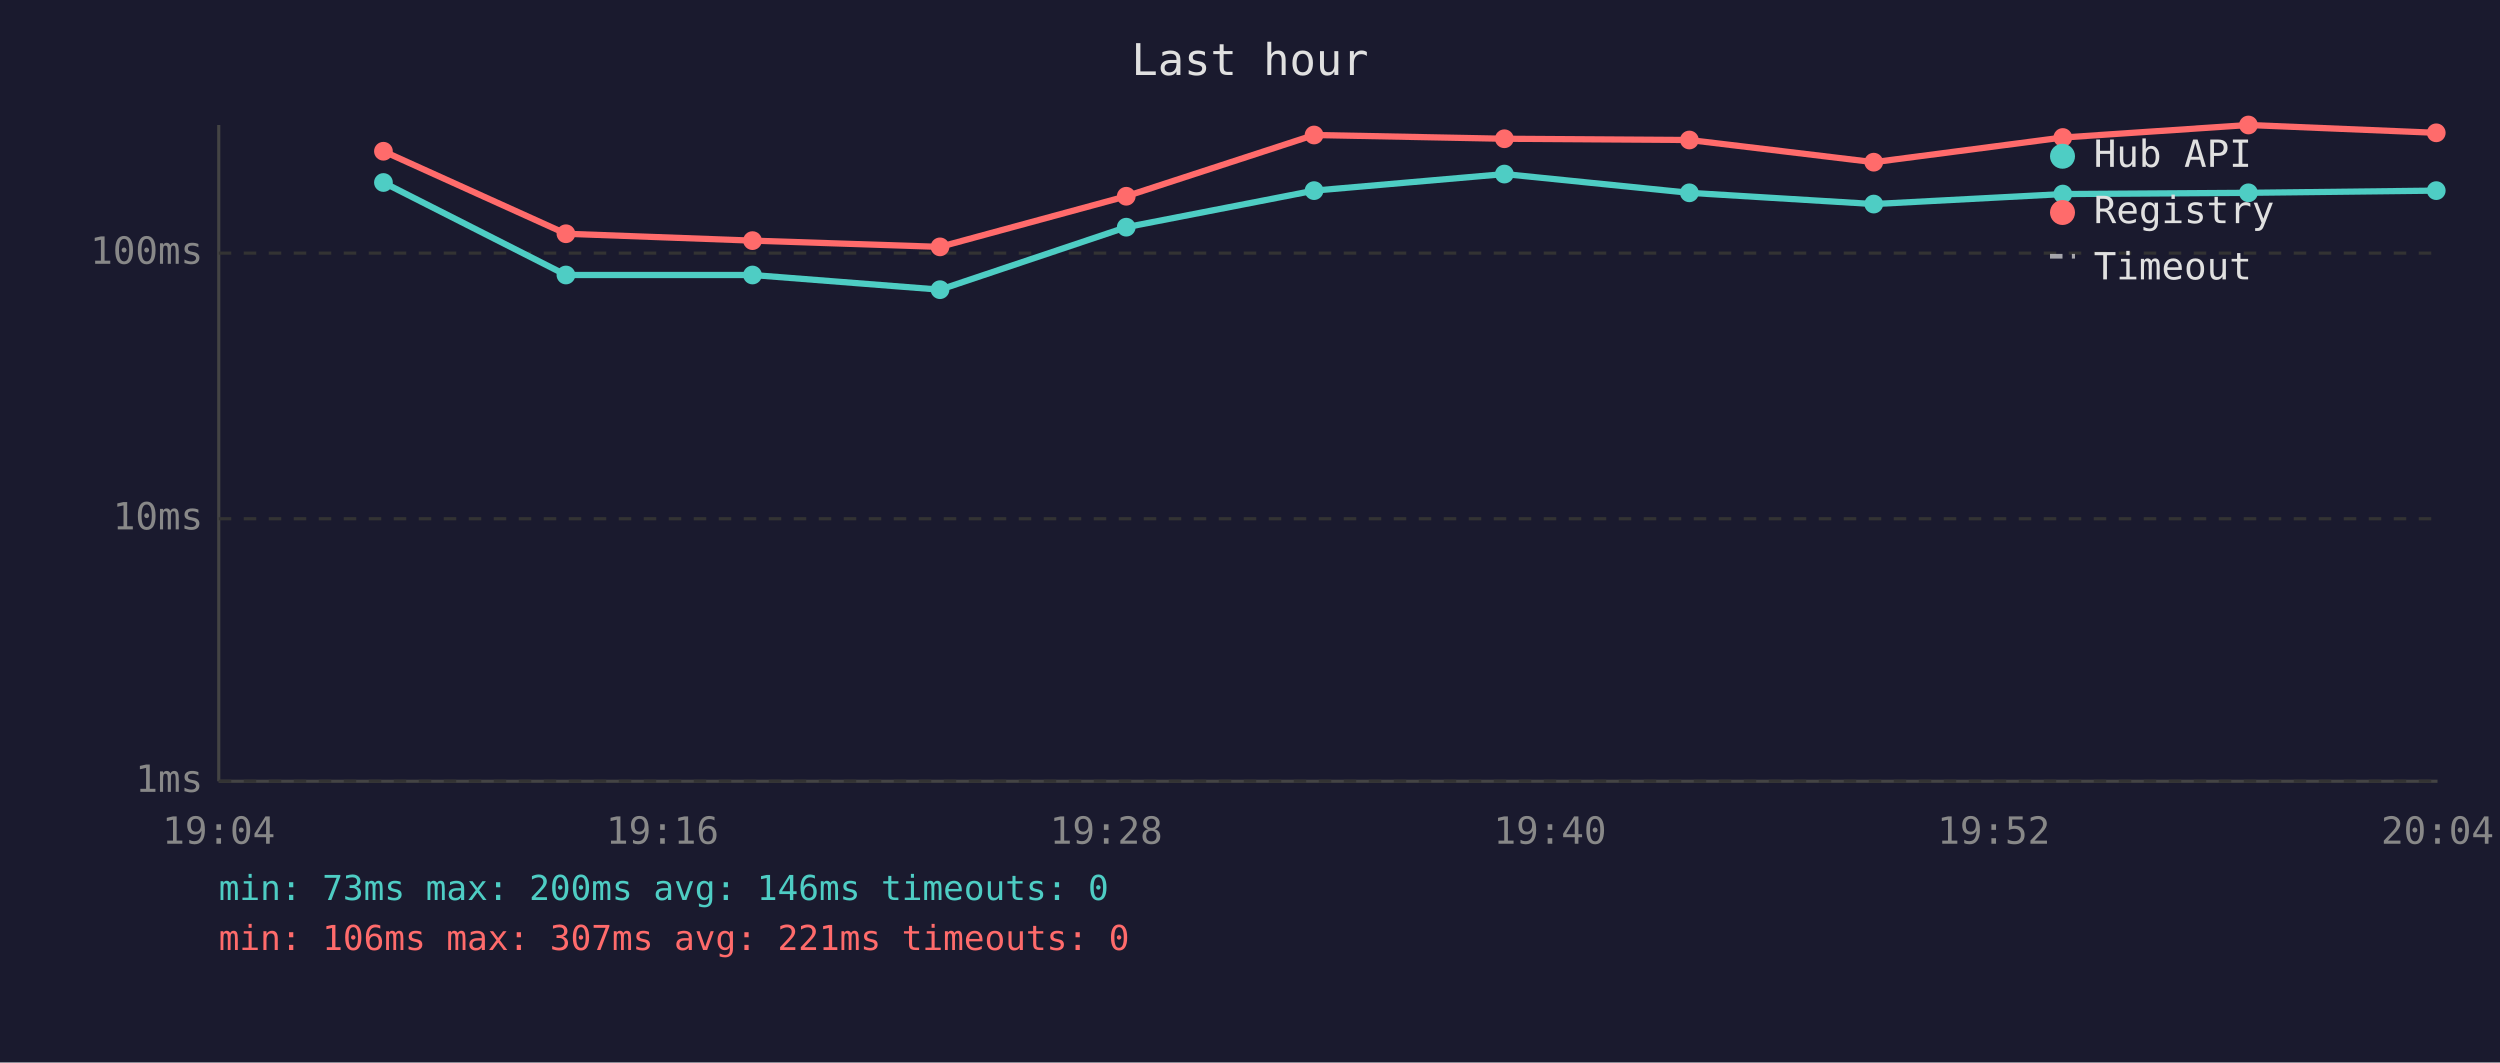
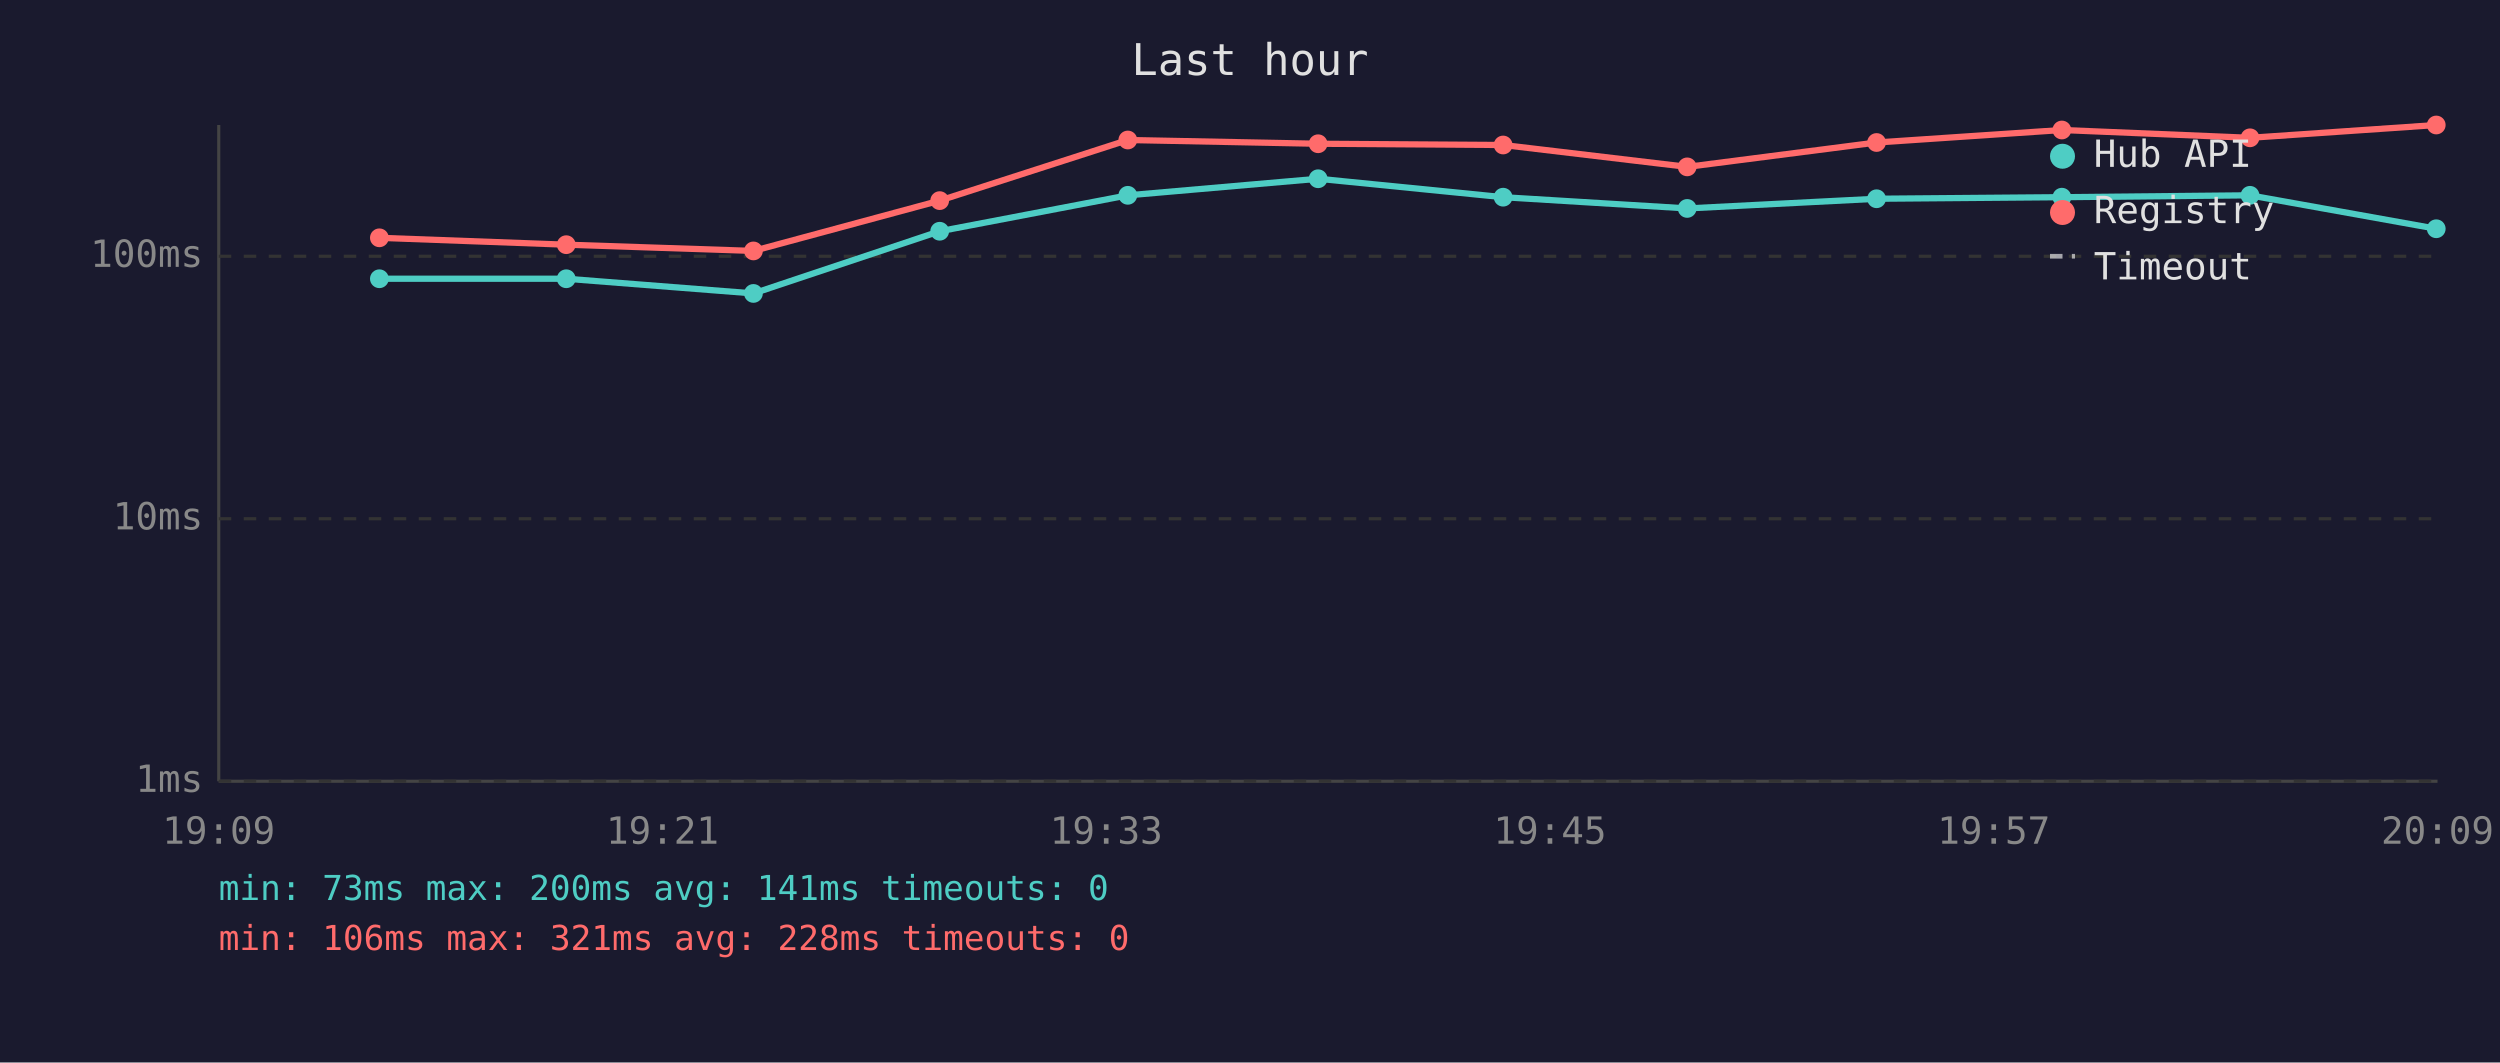
<svg xmlns="http://www.w3.org/2000/svg" viewBox="0 0 800 340" font-family="monospace" font-size="12">
  <rect width="800" height="340" fill="#1a1a2e" />
  <text x="400" y="24" fill="#e0e0e0" font-size="14" text-anchor="middle">Last hour</text>
  <line x1="70" y1="40" x2="70" y2="250" stroke="#444" stroke-width="1" />
  <line x1="70" y1="250" x2="780" y2="250" stroke="#444" stroke-width="1" />
  <line x1="70" y1="250" x2="780" y2="250" stroke="#333" stroke-width="1" stroke-dasharray="4" />
  <text x="65" y="250" fill="#888" text-anchor="end" dominant-baseline="middle">1ms</text>
  <line x1="70" y1="166" x2="780" y2="166" stroke="#333" stroke-width="1" stroke-dasharray="4" />
  <text x="65" y="166" fill="#888" text-anchor="end" dominant-baseline="middle">10ms</text>
-   <line x1="70" y1="81" x2="780" y2="81" stroke="#333" stroke-width="1" stroke-dasharray="4" />
-   <text x="65" y="81" fill="#888" text-anchor="end" dominant-baseline="middle">100ms</text>
-   <text x="70" y="270" fill="#888" text-anchor="middle">19:04</text>
-   <text x="212" y="270" fill="#888" text-anchor="middle">19:16</text>
-   <text x="354" y="270" fill="#888" text-anchor="middle">19:28</text>
-   <text x="496" y="270" fill="#888" text-anchor="middle">19:40</text>
-   <text x="638" y="270" fill="#888" text-anchor="middle">19:52</text>
-   <text x="780" y="270" fill="#888" text-anchor="middle">20:04</text>
-   <polyline points="122.7,58.4 181.1,88.0 240.8,88.0 300.8,92.7 360.4,72.7 420.5,61.0 481.4,55.7 540.6,61.7 599.6,65.3 660.1,62.1 719.5,61.7 779.6,61.0" fill="none" stroke="#4ecdc4" stroke-width="2" opacity="1" />
-   <circle cx="122.7" cy="58.4" r="3" fill="#4ecdc4" />
-   <circle cx="181.1" cy="88.0" r="3" fill="#4ecdc4" />
-   <circle cx="240.8" cy="88.0" r="3" fill="#4ecdc4" />
-   <circle cx="300.8" cy="92.7" r="3" fill="#4ecdc4" />
-   <circle cx="360.4" cy="72.7" r="3" fill="#4ecdc4" />
-   <circle cx="420.5" cy="61.0" r="3" fill="#4ecdc4" />
-   <circle cx="481.4" cy="55.7" r="3" fill="#4ecdc4" />
-   <circle cx="540.6" cy="61.7" r="3" fill="#4ecdc4" />
-   <circle cx="599.6" cy="65.3" r="3" fill="#4ecdc4" />
-   <circle cx="660.1" cy="62.1" r="3" fill="#4ecdc4" />
-   <circle cx="719.5" cy="61.7" r="3" fill="#4ecdc4" />
-   <circle cx="779.6" cy="61.0" r="3" fill="#4ecdc4" />
-   <polyline points="122.7,48.4 181.1,74.8 240.8,77.0 300.8,79.0 360.4,62.8 420.5,43.2 481.4,44.4 540.6,44.8 599.6,51.9 660.1,44.0 719.5,40.0 779.6,42.5" fill="none" stroke="#ff6b6b" stroke-width="2" opacity="1" />
-   <circle cx="122.7" cy="48.4" r="3" fill="#ff6b6b" />
-   <circle cx="181.1" cy="74.8" r="3" fill="#ff6b6b" />
-   <circle cx="240.8" cy="77.0" r="3" fill="#ff6b6b" />
-   <circle cx="300.8" cy="79.0" r="3" fill="#ff6b6b" />
-   <circle cx="360.4" cy="62.8" r="3" fill="#ff6b6b" />
-   <circle cx="420.5" cy="43.2" r="3" fill="#ff6b6b" />
-   <circle cx="481.4" cy="44.4" r="3" fill="#ff6b6b" />
-   <circle cx="540.6" cy="44.8" r="3" fill="#ff6b6b" />
-   <circle cx="599.6" cy="51.9" r="3" fill="#ff6b6b" />
-   <circle cx="660.1" cy="44.0" r="3" fill="#ff6b6b" />
-   <circle cx="719.5" cy="40.0" r="3" fill="#ff6b6b" />
-   <circle cx="779.6" cy="42.5" r="3" fill="#ff6b6b" />
+   <line x1="70" y1="82" x2="780" y2="82" stroke="#333" stroke-width="1" stroke-dasharray="4" />
+   <text x="65" y="82" fill="#888" text-anchor="end" dominant-baseline="middle">100ms</text>
+   <text x="70" y="270" fill="#888" text-anchor="middle">19:09</text>
+   <text x="212" y="270" fill="#888" text-anchor="middle">19:21</text>
+   <text x="354" y="270" fill="#888" text-anchor="middle">19:33</text>
+   <text x="496" y="270" fill="#888" text-anchor="middle">19:45</text>
+   <text x="638" y="270" fill="#888" text-anchor="middle">19:57</text>
+   <text x="780" y="270" fill="#888" text-anchor="middle">20:09</text>
+   <polyline points="121.4,89.2 181.2,89.2 241.1,93.9 300.7,74.0 360.9,62.5 421.8,57.2 481.0,63.1 539.9,66.7 600.5,63.6 659.8,63.1 720.0,62.5 779.6,73.2" fill="none" stroke="#4ecdc4" stroke-width="2" opacity="1" />
+   <circle cx="121.4" cy="89.2" r="3" fill="#4ecdc4" />
+   <circle cx="181.2" cy="89.2" r="3" fill="#4ecdc4" />
+   <circle cx="241.1" cy="93.9" r="3" fill="#4ecdc4" />
+   <circle cx="300.7" cy="74.0" r="3" fill="#4ecdc4" />
+   <circle cx="360.9" cy="62.5" r="3" fill="#4ecdc4" />
+   <circle cx="421.8" cy="57.2" r="3" fill="#4ecdc4" />
+   <circle cx="481.0" cy="63.1" r="3" fill="#4ecdc4" />
+   <circle cx="539.9" cy="66.7" r="3" fill="#4ecdc4" />
+   <circle cx="600.5" cy="63.6" r="3" fill="#4ecdc4" />
+   <circle cx="659.8" cy="63.1" r="3" fill="#4ecdc4" />
+   <circle cx="720.0" cy="62.5" r="3" fill="#4ecdc4" />
+   <circle cx="779.6" cy="73.2" r="3" fill="#4ecdc4" />
+   <polyline points="121.4,76.1 181.2,78.3 241.1,80.3 300.7,64.2 360.9,44.8 421.8,46.0 481.0,46.4 539.9,53.4 600.5,45.6 659.8,41.6 720.0,44.1 779.6,40.0" fill="none" stroke="#ff6b6b" stroke-width="2" opacity="1" />
+   <circle cx="121.4" cy="76.1" r="3" fill="#ff6b6b" />
+   <circle cx="181.2" cy="78.3" r="3" fill="#ff6b6b" />
+   <circle cx="241.1" cy="80.3" r="3" fill="#ff6b6b" />
+   <circle cx="300.7" cy="64.2" r="3" fill="#ff6b6b" />
+   <circle cx="360.9" cy="44.8" r="3" fill="#ff6b6b" />
+   <circle cx="421.8" cy="46.0" r="3" fill="#ff6b6b" />
+   <circle cx="481.0" cy="46.4" r="3" fill="#ff6b6b" />
+   <circle cx="539.9" cy="53.4" r="3" fill="#ff6b6b" />
+   <circle cx="600.5" cy="45.6" r="3" fill="#ff6b6b" />
+   <circle cx="659.8" cy="41.6" r="3" fill="#ff6b6b" />
+   <circle cx="720.0" cy="44.1" r="3" fill="#ff6b6b" />
+   <circle cx="779.6" cy="40.0" r="3" fill="#ff6b6b" />
  <circle cx="660" cy="50" r="4" fill="#4ecdc4" />
  <text x="670" y="50" fill="#e0e0e0" dominant-baseline="middle">Hub API</text>
  <circle cx="660" cy="68" r="4" fill="#ff6b6b" />
  <text x="670" y="68" fill="#e0e0e0" dominant-baseline="middle">Registry</text>
  <line x1="656" y1="82" x2="664" y2="82" stroke="#e0e0e0" stroke-width="1.5" stroke-dasharray="4,3" opacity="0.7" />
  <text x="670" y="86" fill="#e0e0e0" dominant-baseline="middle">Timeout</text>
-   <text x="70" y="288" fill="#4ecdc4" font-size="11">min: 73ms  max: 200ms  avg: 146ms  timeouts: 0</text>
-   <text x="70" y="304" fill="#ff6b6b" font-size="11">min: 106ms  max: 307ms  avg: 221ms  timeouts: 0</text>
+   <text x="70" y="288" fill="#4ecdc4" font-size="11">min: 73ms  max: 200ms  avg: 141ms  timeouts: 0</text>
+   <text x="70" y="304" fill="#ff6b6b" font-size="11">min: 106ms  max: 321ms  avg: 228ms  timeouts: 0</text>
</svg>
